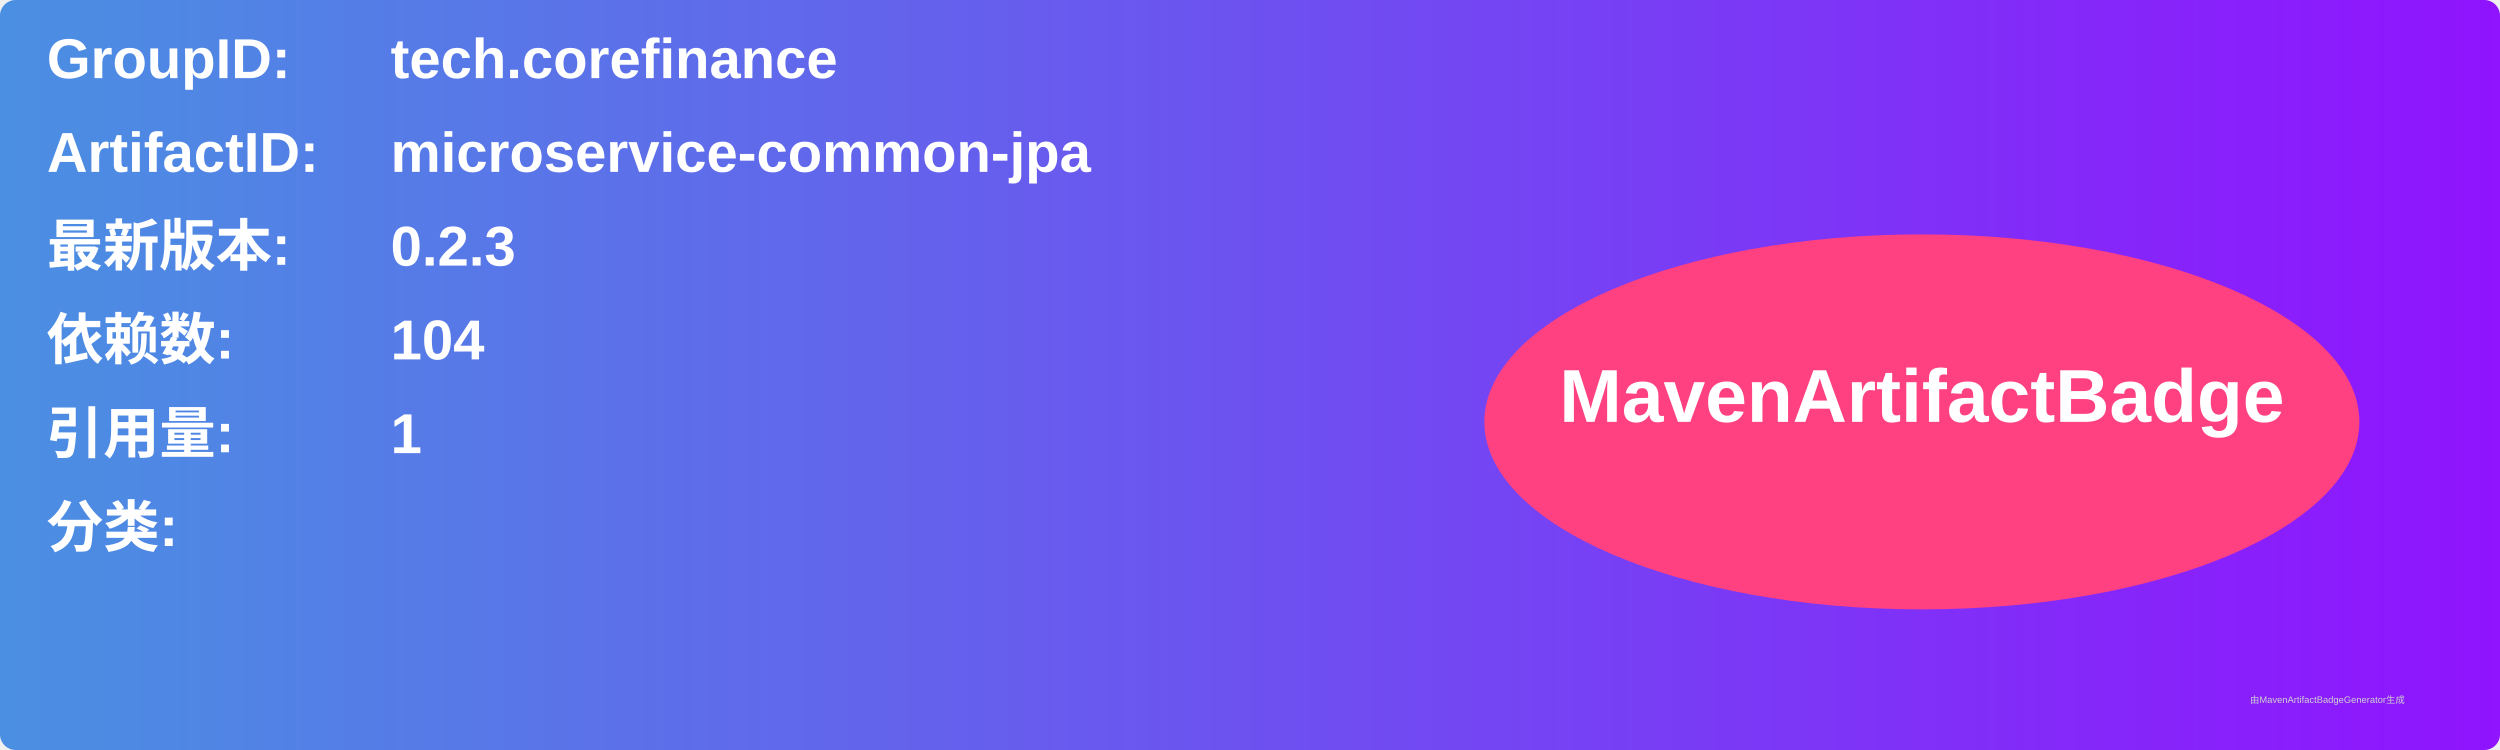
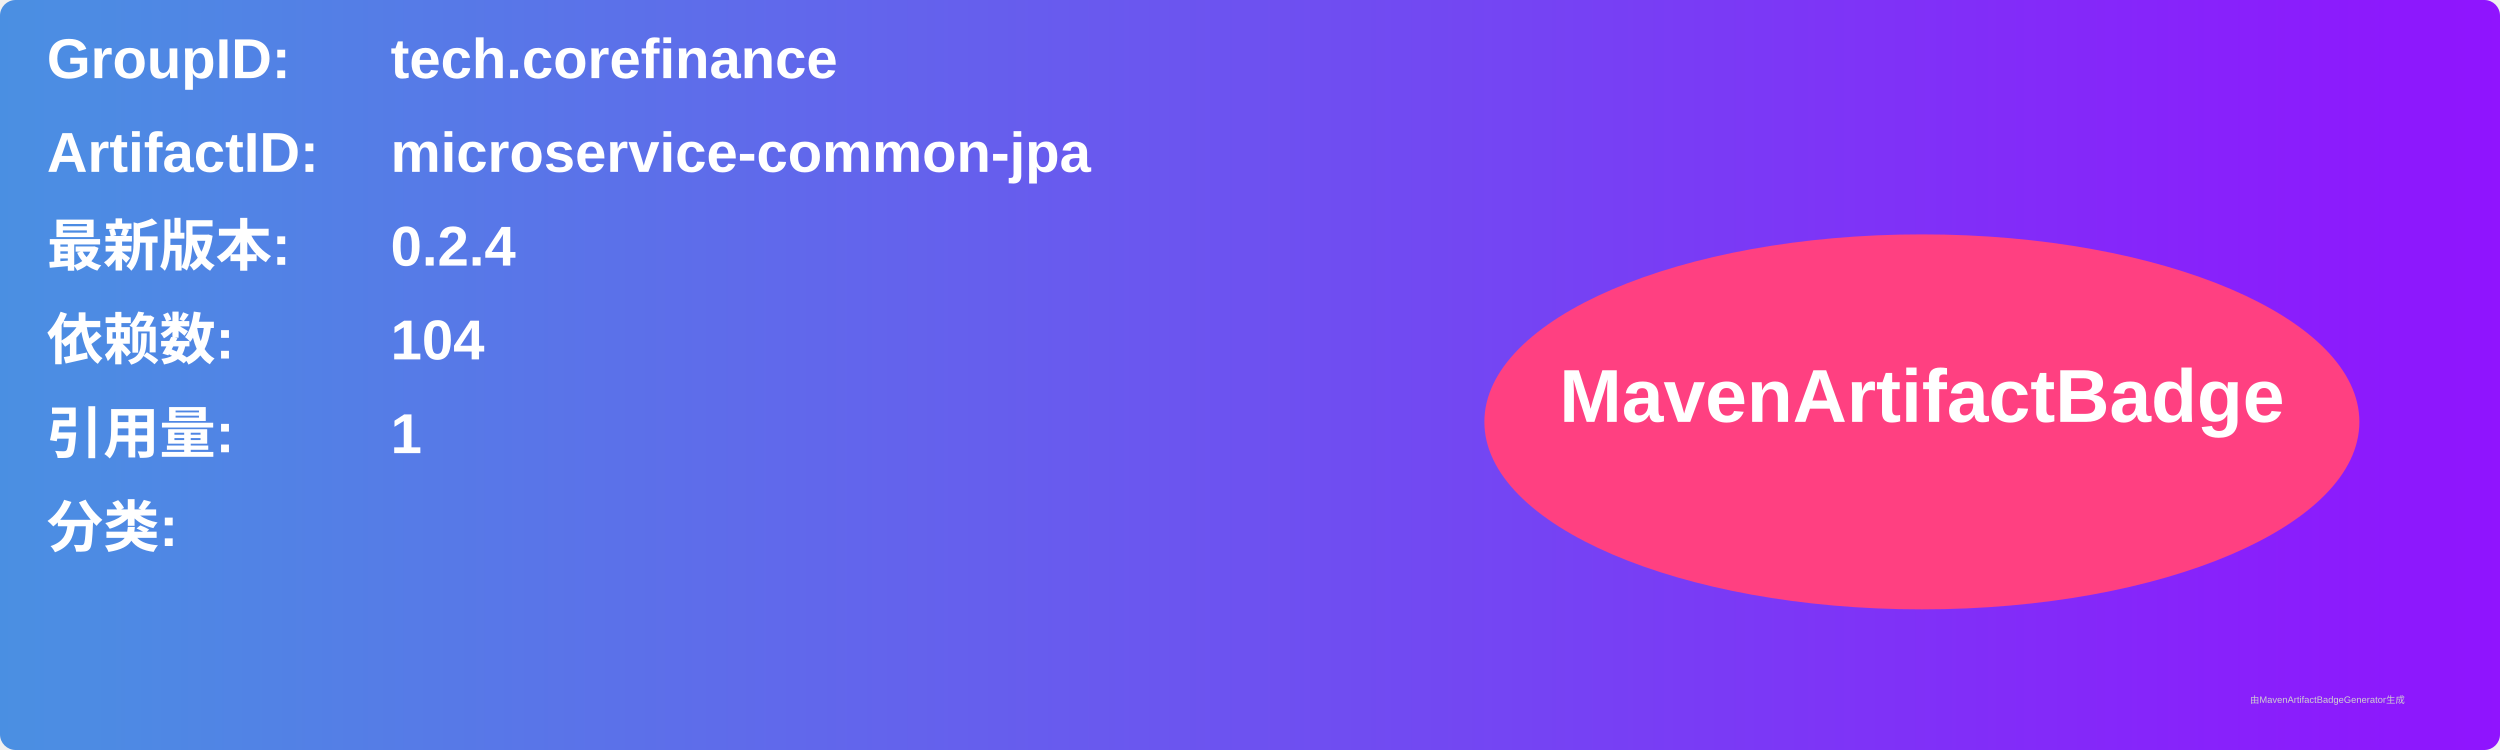
<svg xmlns="http://www.w3.org/2000/svg" width="800" height="240" viewBox="0 0 800 240">
  <linearGradient id="grad" x1="0%" y1="0%" x2="100%" y2="0%">
    <stop offset="0%" stop-color="#4a90e2" />
    <stop offset="100%" stop-color="#9013fe" />
  </linearGradient>
  <rect width="100%" height="100%" rx="5" ry="5" fill="url(#grad)" />
  <g transform="translate(15, 15)">
    <text x="0" y="10" font-family="Arial" font-size="18" fill="white" font-weight="bold" width="260">GroupID:</text>
    <text x="110" y="10" font-family="Arial" font-size="18" fill="white" font-weight="bold" width="460">tech.corefinance</text>
    <text x="0" y="40" font-family="Arial" font-size="18" fill="white" font-weight="bold" width="260">ArtifactID:</text>
    <text x="110" y="40" font-family="Arial" font-size="18" fill="white" font-weight="bold" width="460">microservice-common-jpa</text>
    <text x="0" y="70" font-family="Arial" font-size="18" fill="white" font-weight="bold">最新版本:</text>
    <text x="110" y="70" font-family="Arial" font-size="18" fill="white" font-weight="bold">
-       <tspan font-weight="bold">0.2.3</tspan>
+       <tspan font-weight="bold">0.2.4</tspan>
    </text>
    <text x="0" y="100" font-family="Arial" font-size="18" fill="white" font-weight="bold">依赖数: </text>
    <text x="110" y="100" font-family="Arial" font-size="18" fill="white">
      <tspan font-weight="bold">104</tspan>
    </text>
    <text x="0" y="130" font-family="Arial" font-size="18" fill="white" font-weight="bold">引用量: </text>
    <text x="110" y="130" font-family="Arial" font-size="18" fill="white">
      <tspan font-weight="bold">1</tspan>
    </text>
    <text x="0" y="160" font-family="Arial" font-size="18" fill="white" font-weight="bold">分类:</text>
    <text x="10" y="190" font-family="Arial" font-size="10" fill="white">
      <tspan font-weight="bold" />
    </text>
    <ellipse cx="600" cy="120" rx="140" ry="60" fill="#ff4081" />
    <text x="600" y="120" text-anchor="middle" font-family="Arial" font-size="24" fill="white" font-weight="bold">MavenArtifactBadge</text>
  </g>
  <text x="720" y="225" font-family="Arial" font-size="3" fill="#d0d0d0">由MavenArtifactBadgeGenerator生成</text>
</svg>
